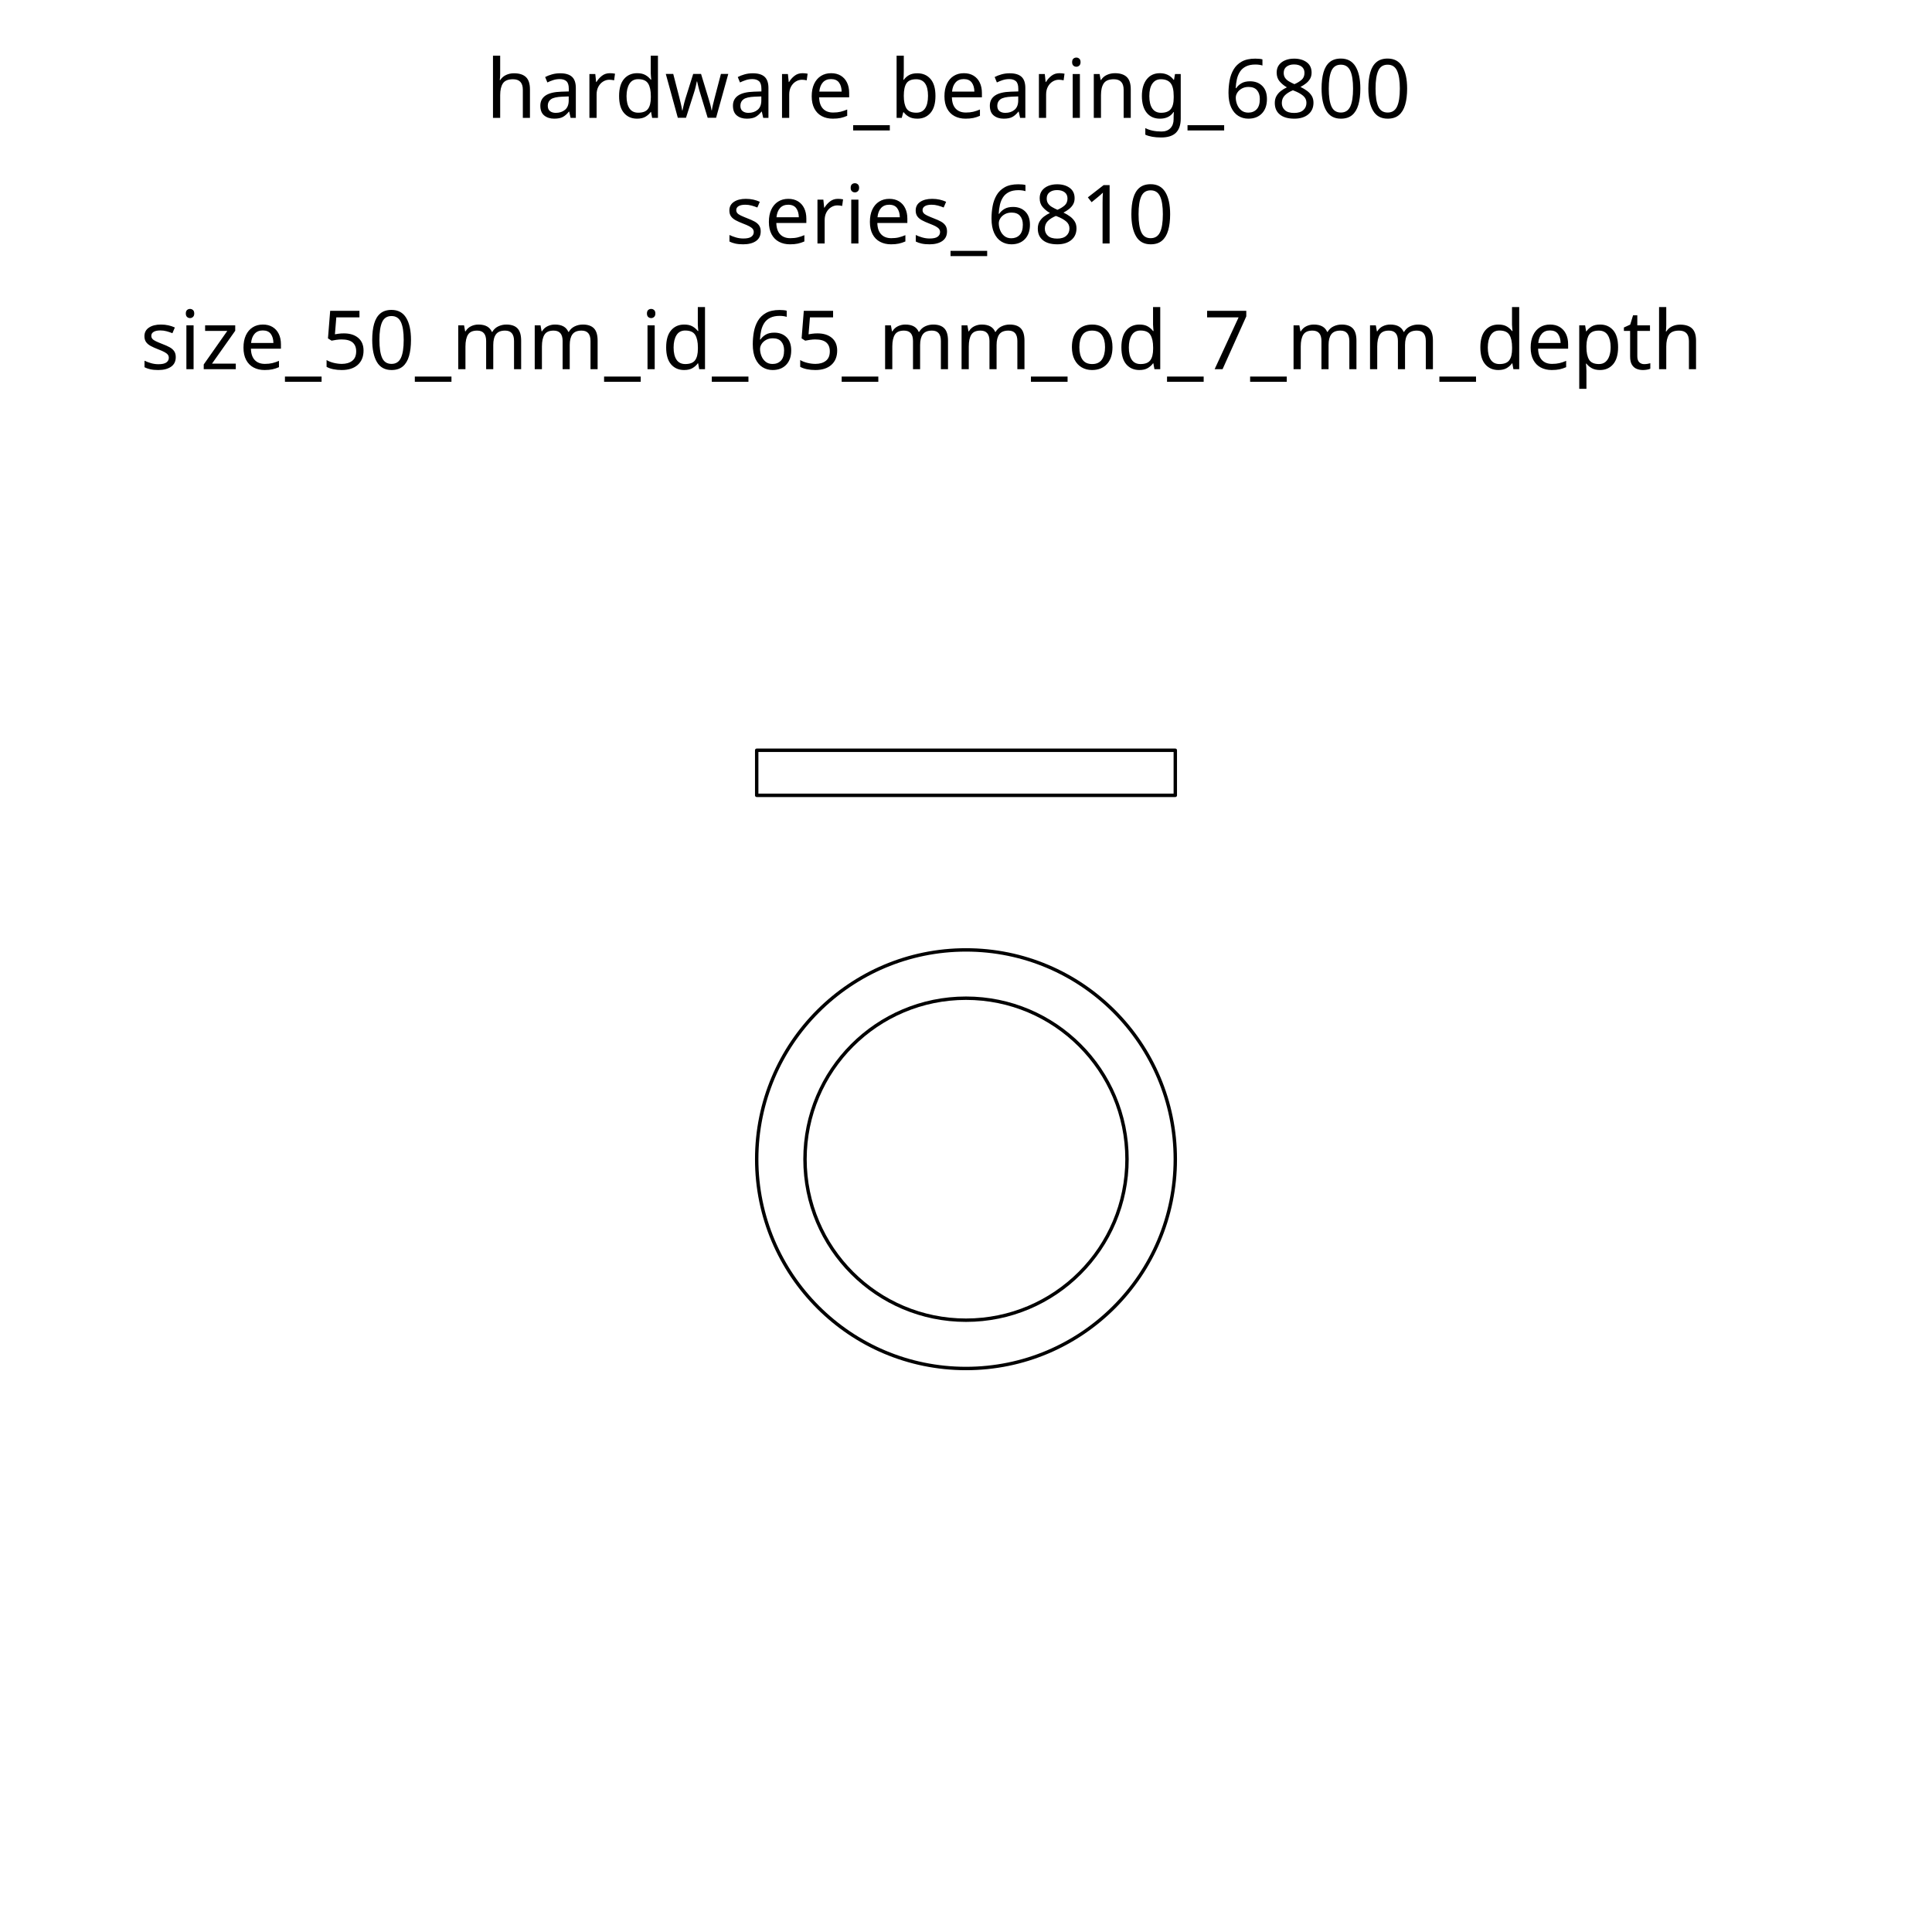
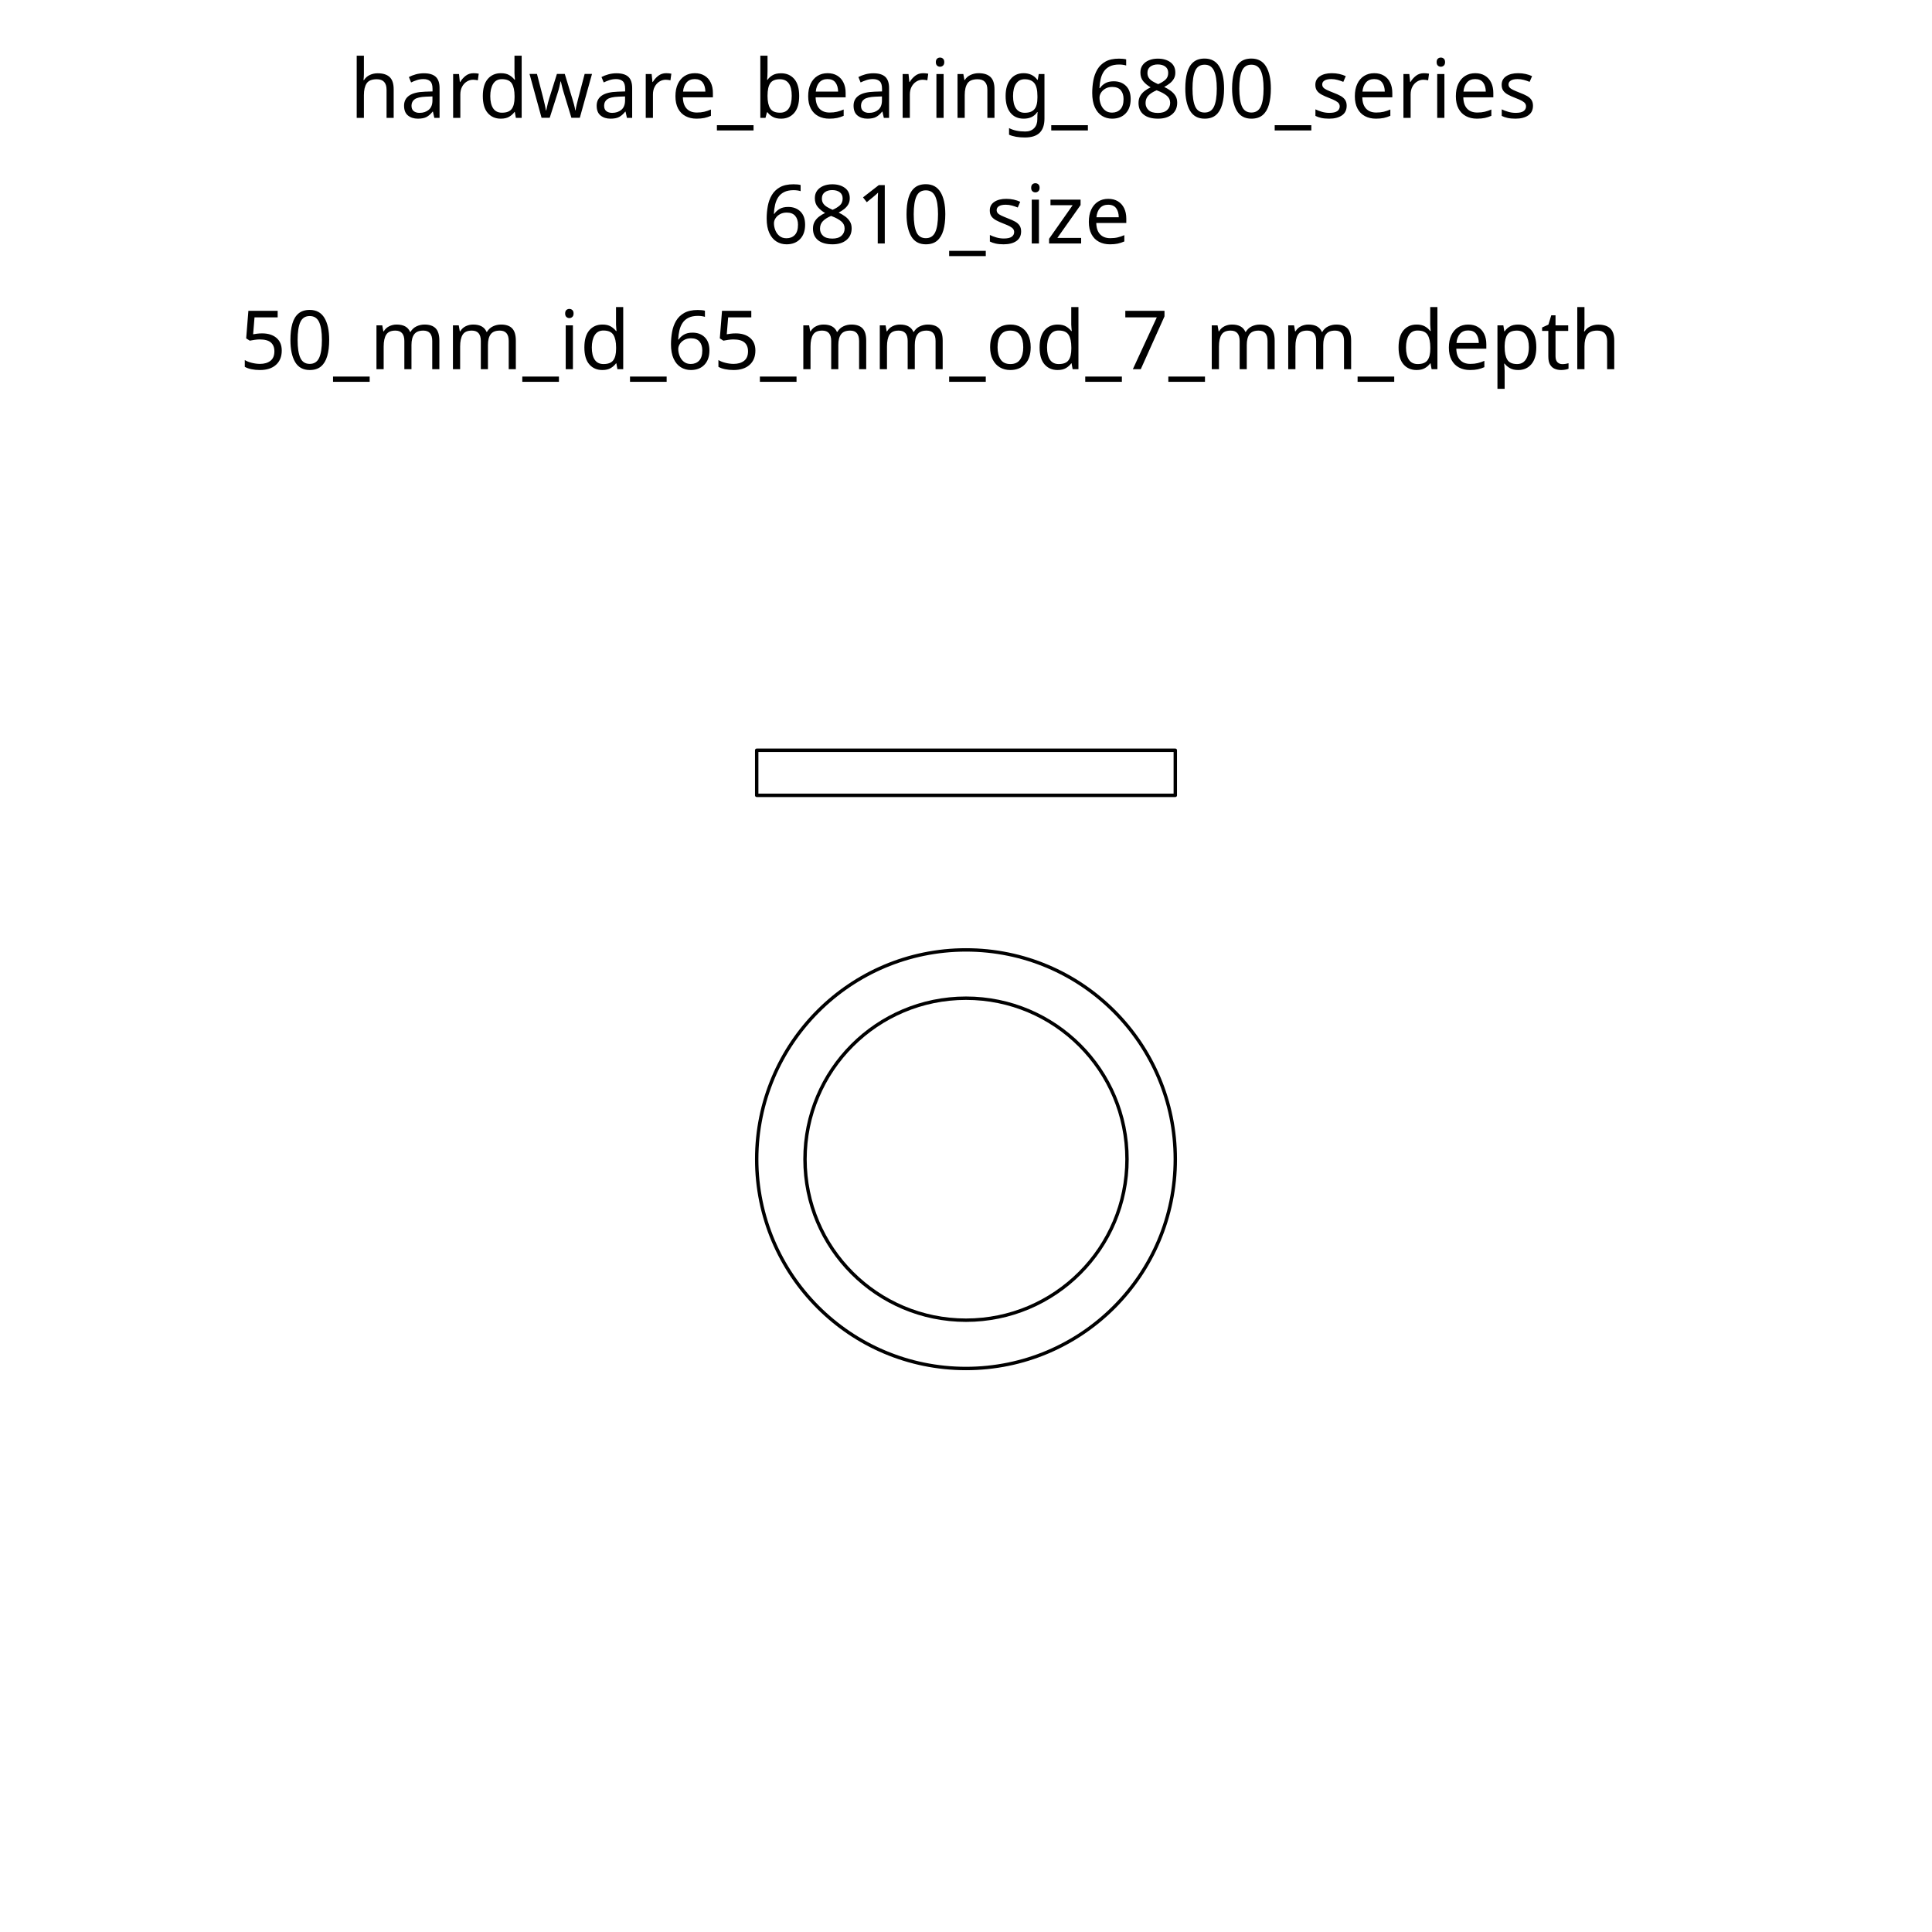
<svg xmlns="http://www.w3.org/2000/svg" xml:space="preserve" width="300mm" height="300mm" version="1.1" style="shape-rendering:geometricPrecision; text-rendering:geometricPrecision; image-rendering:optimizeQuality; fill-rule:evenodd; clip-rule:evenodd" viewBox="0 0 30000 30000">
  <defs>
    <font id="FontID0" horiz-adv-x="690" font-variant="normal" style="fill-rule:nonzero" font-weight="400">
      <font-face font-family="Lucida Sans Unicode">
	</font-face>
      <missing-glyph>
        <path d="M0 0z" />
      </missing-glyph>
      <glyph unicode="w" horiz-adv-x="770">
        <path d="M158 0l-152 530 93.669 0 116.496 -411.496 125.669 411.496 96 0 110.496 -410.835 133.669 410.835 82 0 -173 -530 -96 0 -113.669 413.331 -127.331 -413.331 -96 0z" />
      </glyph>
      <glyph unicode="t" horiz-adv-x="374">
        <path d="M333 0.165c-29.669,-8.165 -55.496,-12.165 -77.331,-12.165 -49,0 -87.165,14 -114.504,42 -27.496,28 -41.165,66.835 -41.165,116.669l0 311.331 -66.331 0 0 72 66.331 0 0 95.835 96 9.165 0 -105 139 0 0 -72 -139 0 0 -294c0,-69.331 30.165,-104 90.331,-104 12.835,0 28.339,2.165 46.669,6.331l0 -66.165z" />
      </glyph>
      <glyph unicode="0" horiz-adv-x="632">
        <path d="M316 -18c-75.835,0 -137,34.835 -183.331,104.331 -46.504,69.504 -69.669,161.173 -69.669,275.173 0,114 23.165,205.661 69.669,275.165 46.331,69.496 107.496,104.331 183.331,104.331 76.165,0 137.331,-34.669 183.669,-104 46.165,-69.331 69.331,-161.165 69.331,-275.496 0,-114 -23.165,-205.669 -69.331,-275.173 -46.339,-69.496 -107.504,-104.331 -183.669,-104.331zm-0.165 72c100.165,0 150.165,102.504 150.165,307.504 0,205 -50,307.496 -150.165,307.496 -99.835,0 -149.835,-102.496 -149.835,-307.496 0,-205 50,-307.504 149.835,-307.504z" />
      </glyph>
      <glyph unicode="n" horiz-adv-x="620">
        <path d="M96 0l0 530 96 0 0 -100.165c50.835,74.165 113.165,111.165 186.835,111.165 46.331,0 83.165,-14.496 110.331,-43.669 27.165,-29 40.835,-68.165 40.835,-117.165l0 -380.165 -96 0 0 348.835c0,39.331 -5.835,67.331 -17.331,84 -11.669,16.835 -30.835,25.165 -57.669,25.165 -59,0 -114.669,-38.496 -167,-115.496l0 -342.504 -96 0z" />
      </glyph>
      <glyph unicode="8" horiz-adv-x="632">
        <path d="M230 393.504c-39.669,27.661 -67.331,53.331 -82.835,77.165 -15.496,23.661 -23.165,52.331 -23.165,85.835 0,54.661 20,99.165 59.835,133.331 40,34.165 92.165,51.165 156.496,51.165 59.339,0 107.504,-14.496 144.339,-43.496 36.835,-28.835 55.331,-66.504 55.331,-112.669 0,-70 -44.835,-133.835 -134.331,-191.331 108.835,-53.339 163.331,-122.173 163.331,-206.504 0,-60.165 -22.835,-109.331 -68.331,-147.669 -45.504,-38.165 -104,-57.331 -175.669,-57.331 -71.496,0 -129.165,18 -173.165,54 -43.835,35.835 -65.835,83.165 -65.835,141.669 0,86.661 48,158.496 144,215.835zm122 30.165c67.331,44.496 101,93.835 101,148.331 0,29.165 -11.331,52.504 -33.835,70.331 -22.661,17.835 -52.165,26.669 -88.661,26.669 -35.339,0 -64.173,-8.669 -86.339,-26.165 -22.165,-17.504 -33.165,-40 -33.165,-67.835 0,-27 10,-51.331 30,-73 20,-21.496 57,-47.669 111,-78.331zm-69.669 -69.165c-39,-30 -65.496,-56.173 -79.496,-78.504 -13.835,-22.331 -20.835,-50 -20.835,-83.331 0,-41.339 13.331,-74.835 40.165,-100.339 26.835,-25.496 62,-38.331 105.835,-38.331 42.165,0 76.504,10.835 103,32.669 26.669,21.835 40,50.165 40,85 0,28 -8.165,51.835 -24.669,71.165 -16.496,19.331 -48.331,43 -95.496,71l-68.504 40.669z" />
      </glyph>
      <glyph unicode="5" horiz-adv-x="632">
        <path d="M122 -3l0 86c47.835,-19.331 93.165,-29 136.504,-29 47.331,0 84.661,14 111.827,42 27.173,28 40.669,66.504 40.669,115.504 0,52.661 -19.165,93 -57.496,120.827 -38.339,27.835 -93.835,41.669 -166.339,41.669 -16.835,0 -34.661,-1.165 -53.165,-3.496l0 352.496 366 0 0 -84 -282 0 0 -191c93,0 165.504,-21.331 217.669,-64 52.165,-42.496 78.331,-101.496 78.331,-177 0,-70.331 -23.669,-125.331 -71,-165.165 -47.331,-39.835 -112.669,-59.835 -196,-59.835 -37.165,0 -78.835,5 -125,15z" />
      </glyph>
      <glyph unicode="h" horiz-adv-x="620">
        <path d="M96 0l0 771 96 0 0 -341.165c50.835,74.165 113.165,111.165 186.835,111.165 46.331,0 83.165,-14.496 110.331,-43.669 27.165,-29 40.835,-68.165 40.835,-117.165l0 -380.165 -96 0 0 348.835c0,39.331 -5.835,67.331 -17.331,84 -11.669,16.835 -30.835,25.165 -57.669,25.165 -59,0 -114.669,-38.496 -167,-115.496l0 -342.504 -96 0z" />
      </glyph>
      <glyph unicode="e" horiz-adv-x="557">
        <path d="M485 17c-64.496,-19.331 -119.669,-29 -165.669,-29 -78.496,0 -142.331,26 -191.496,77.835 -49.165,51.835 -73.835,119 -73.835,201.669 0,80.165 21.669,146 65.165,197.496 43.504,51.331 99.165,77 167,77 64.165,0 113.835,-22.835 148.835,-68.496 35,-45.669 52.504,-110.339 52.504,-194.173l-0.504 -29.331 -335 0c14,-126.669 75.835,-190 185.331,-190 40.173,0 89.339,11.331 147.669,34l0 -77zm-328 305l234 0c0,98.669 -36.835,148 -110.331,148 -74,0 -115.165,-49.331 -123.669,-148z" />
      </glyph>
      <glyph unicode="s" horiz-adv-x="509">
        <path d="M77 19l0 88c62.835,-31.331 117.331,-47 163.835,-47 27.669,0 50.669,7.504 68.835,22.504 18.165,14.827 27.331,33.496 27.331,56 0,32.827 -25.496,60 -76.496,81.496l-56.173 23.835c-82.827,34.331 -124.331,84 -124.331,148.496 0,46.173 16.331,82.504 49,109 32.669,26.504 77.504,39.669 134.331,39.669 29.504,0 66.173,-4 109.669,-12.165l20 -3.835 0 -80c-53.496,16 -96.165,24 -128,24 -28,0 -50.165,-6.165 -67,-18.331 -16.669,-12.165 -25,-28.504 -25,-49 0,-28.835 23.331,-53.339 70.165,-73.165l46.165 -19.504c52.339,-22 89.339,-45.331 111,-69.835 21.835,-24.496 32.669,-55.165 32.669,-91.835 0,-46.496 -18.331,-84.661 -55.165,-114.496 -36.669,-29.835 -83.669,-44.835 -140.835,-44.835 -44,0 -97.165,10.331 -160,31z" />
      </glyph>
      <glyph unicode="b" horiz-adv-x="629">
        <path d="M96 -6l0 777 96 0 0 -341.165c39.331,74.165 98.504,111.165 177.331,111.165 63.835,0 114,-23.165 150.669,-69.669 36.669,-46.496 55,-110 55,-190.496 0,-87.669 -20.835,-158.504 -62.331,-212.165 -41.504,-53.835 -96.165,-80.669 -163.835,-80.669 -62.835,0 -115.165,24 -156.835,72.165l-11.669 -66.165 -84.331 0zm96 132.331c49.504,-44.165 96.669,-66.331 141.504,-66.331 44.165,0 78.331,18.504 102.331,55.331 24.165,36.835 36.165,88.669 36.165,155.669 0,124 -41,186 -123,186 -53.669,0 -106,-29 -157,-87.165l0 -243.504z" />
      </glyph>
      <glyph unicode="p" horiz-adv-x="629">
        <path d="M96 -193l0 723 96 0 0 -100.165c39.331,74.165 98.504,111.165 177.331,111.165 63.835,0 114,-23.165 150.669,-69.669 36.669,-46.496 55,-110 55,-190.496 0,-87.669 -20.835,-158.504 -62.331,-212.165 -41.504,-53.835 -96.165,-80.669 -163.835,-80.669 -62.835,0 -115.165,24 -156.835,72.165l0 -253.165 -96 0zm96 319.331c49.504,-44.165 96.669,-66.331 141.504,-66.331 44.165,0 78.331,18.504 102.331,55.331 24.165,36.835 36.165,88.669 36.165,155.669 0,124 -41,186 -123,186 -53.669,0 -106,-29 -157,-87.165l0 -243.504z" />
      </glyph>
      <glyph unicode="_" horiz-adv-x="500">
        <path d="M42 -72l0 72 416 0 0 -72 -416 0z" />
      </glyph>
      <glyph unicode="m" horiz-adv-x="933">
        <path d="M96 0l0 530 96 0 0 -100.165c46.835,74.165 106.835,111.165 180.331,111.165 70.835,0 119,-37 144.669,-111.165 45.504,74.835 104.835,112.165 177.669,112.165 46.496,0 82.661,-13.669 108.496,-41.165 25.835,-27.504 38.835,-66 38.835,-115.504l0 -385.331 -96 0 0 369.504c0,60.331 -24,90.496 -72,90.496 -49.835,0 -102.165,-35.165 -157,-105.669l0 -354.331 -96 0 0 369.835c0,60.835 -24.331,91.165 -73.165,91.165 -48.504,0 -100.504,-35.331 -155.835,-106.165l0 -354.835 -96 0z" />
      </glyph>
      <glyph unicode="7" horiz-adv-x="632">
        <path d="M150 0c9.331,56.331 22.835,105.165 40.165,146.165 17.339,41 48.165,97.504 92.165,169.165l196.669 317.669 -371 0 0 90 464 0 0 -90c-185.165,-273.331 -288.835,-484.331 -311,-633l-111 0z" />
      </glyph>
      <glyph unicode="g" horiz-adv-x="623">
        <path d="M98 -176l11.331 83c55.669,-26 110.835,-39 165.339,-39 108.165,0 162.331,57.331 162.331,171.835l0 83.331c-16.669,-35.165 -40.331,-62.331 -71.165,-81.835 -30.835,-19.496 -65.165,-29.331 -103,-29.331 -64.165,0 -115,23 -152.504,69 -37.496,46 -56.331,108.331 -56.331,187 0,80.504 21.331,146.165 64,197 42.835,50.669 98,76 165.835,76 59.331,0 110.496,-24 153.165,-72.165l0 61.165 96 0 0 -385.331c0,-82.835 -4.331,-144.165 -13,-184 -8.496,-39.835 -24.835,-72.504 -48.496,-97.835 -42,-44.504 -107.669,-66.835 -196.835,-66.835 -61.165,0 -120,9.331 -176.669,28zm339 359.331l0 219.835c-42.331,43.835 -88.496,65.835 -138.331,65.835 -44.339,0 -79,-17.669 -104,-53.165 -25.165,-35.331 -37.669,-84.504 -37.669,-147.165 0,-115.165 40.835,-172.669 122.669,-172.669 55.661,0 108.165,29.165 157.331,87.331z" />
      </glyph>
      <glyph unicode="1" horiz-adv-x="632">
        <path d="M262 0l0 651 -115 0 0 60 211 18 0 -729 -96 0z" />
      </glyph>
      <glyph unicode="d" horiz-adv-x="629">
        <path d="M437 0l0 99.504c-39.165,-74.339 -98.165,-111.504 -177,-111.504 -64,0 -114.331,23.165 -151,69.669 -36.669,46.496 -55,110 -55,190.496 0,88 20.835,158.835 62.331,212.504 41.669,53.496 96.339,80.331 164.173,80.331 62.827,0 115.165,-24 156.496,-72.165l0 302.165 96 0 0 -771 -96 0zm0 403.165c-49.835,43.835 -97,65.835 -141.669,65.835 -44,0 -78,-18.331 -102.165,-55.165 -24.165,-36.669 -36.165,-88.669 -36.165,-156 0,-123.835 41,-185.835 123.165,-185.835 53.339,0 105.669,29.165 156.835,87.331l0 243.835z" />
      </glyph>
      <glyph unicode="r" horiz-adv-x="409">
        <path d="M96 0l0 530 96 0 0 -100.165c38.165,74.165 93.504,111.165 166.165,111.165 9.835,0 20.165,-0.835 30.835,-2.496l0 -89.835c-16.669,5.496 -31.331,8.331 -44,8.331 -61,0 -112,-36 -153,-108.165l0 -348.835 -96 0z" />
      </glyph>
      <glyph unicode="a" horiz-adv-x="552">
        <path d="M369.165 67.504c-57.661,-53 -113.165,-79.504 -166.496,-79.504 -43.835,0 -80.339,13.669 -109.165,41.165 -29,27.504 -43.504,62.165 -43.504,104 0,57.835 24.331,102.339 73,133.339 48.669,31 118.504,46.496 209.504,46.496l22.496 0 0 63.835c0,61.496 -32,92.165 -96.165,92.165 -49.669,0 -104,-15.669 -162.835,-47l0 79c64.669,26.669 125.669,40 182.835,40 58.835,0 102.331,-13.331 130.165,-40.165 28,-26.835 42,-68.165 42,-124l0 -239.504c0,-54.827 16.835,-82.331 50.669,-82.331 4.165,0 10.331,0.669 18.496,2l6.835 -53.331c-21.835,-10.504 -45.835,-15.669 -72.165,-15.669 -44.835,0 -73.331,26.504 -85.669,79.504zm-14.165 52.331l0 136.165 -30.835 1c-53.331,0 -96.331,-9.835 -129.165,-29.496 -32.669,-19.835 -49,-46 -49,-78.669 0,-22.835 8.165,-42.165 24.331,-58 16.339,-15.835 36.173,-23.835 59.669,-23.835 40,0 81.669,17.669 125,52.835z" />
      </glyph>
      <glyph unicode="o" horiz-adv-x="614">
        <path d="M307 -12c-77.835,0 -139.496,24.835 -184.835,74.504 -45.496,49.661 -68.165,117.165 -68.165,202.331 0,85 22.669,152.331 68.165,201.835 45.339,49.496 107,74.331 184.835,74.331 77.835,0 139.504,-24.835 184.835,-74.331 45.496,-49.504 68.165,-116.835 68.165,-201.835 0,-85.165 -22.669,-152.669 -68.165,-202.331 -45.331,-49.669 -107,-74.504 -184.835,-74.504zm-0.165 72c47.496,0 84.496,17.835 110.835,53.669 26.165,35.661 39.331,86.165 39.331,151.165 0,64.835 -13.165,115.165 -39.331,150.835 -26.339,35.496 -63.339,53.331 -110.835,53.331 -47.669,0 -84.669,-17.835 -110.669,-53.331 -26.165,-35.669 -39.165,-86 -39.165,-150.835 0,-65 13,-115.504 39.165,-151.165 26,-35.835 63,-53.669 110.669,-53.669z" />
      </glyph>
      <glyph unicode="z" horiz-adv-x="573">
        <path d="M60 0l0 72 328.835 386 -313.669 0 0 72 431.835 0 0 -72 -328.835 -386 334.835 0 0 -72 -453 0z" />
      </glyph>
      <glyph unicode="6" horiz-adv-x="632">
        <path d="M172 374.669c46,59.496 103.835,89.331 173.504,89.331 63.165,0 114.827,-20.835 155.165,-62.669 40.165,-41.827 60.331,-95.496 60.331,-161 0,-75.165 -22.496,-137 -67.669,-185.496 -45.165,-48.504 -102.496,-72.835 -172.331,-72.835 -79.331,0 -141.669,32.165 -186.496,96.331 -45,64.339 -67.504,153.339 -67.504,266.835 0,153 39.331,265.165 117.835,336.835 42.669,39.331 101.669,59 176.835,59 43.661,0 97.835,-9 162.331,-27l0 -84c-68.165,26 -124.165,39 -168.165,39 -122.504,0 -183.835,-98.165 -183.835,-294.331zm293 -153.339c0,53.504 -12.331,95.835 -37.165,127 -24.835,31.173 -58.835,46.669 -102,46.669 -41.165,0 -76.331,-13.669 -105.669,-41.165 -29.496,-27.331 -44.165,-60.331 -44.165,-98.835 0,-60.669 14,-109.331 41.835,-146 28,-36.669 65,-55 111,-55 41.835,0 75,15 99.496,45 24.504,30 36.669,70.835 36.669,122.331z" />
      </glyph>
      <glyph unicode="i" horiz-adv-x="289">
        <path d="M96 0l0 530 96 0 0 -530 -96 0zm0 627l0 96 96 0 0 -96 -96 0z" />
      </glyph>
    </font>
    <style type="text/css">
   
    @font-face { font-family:"Lucida Sans Unicode";src:url("#FontID0") format(svg)}
    .str0 {stroke:black;stroke-width:52.92;stroke-linecap:round;stroke-linejoin:round}
-     .fil1 {fill:none}
-     .fil0 {fill:black}
+     .fil0 {fill:none}
+     .fil1 {fill:black}
    .fnt0 {font-weight:normal;font-size:1270;font-family:'Lucida Sans Unicode'}
   
  </style>
  </defs>
  <g id="Layer_x0020_1">
-     <text x="7547" y="1830" class="fil0 fnt0">hardware_bearing_6800</text>
-     <text x="11261" y="3781" class="fil0 fnt0">series_6810</text>
-     <text x="2178" y="5733" class="fil0 fnt0">size_50_mm_id_65_mm_od_7_mm_depth</text>
-     <circle class="fil1 str0" cx="15000" cy="18000" r="2500" />
-     <circle class="fil1 str0" cx="15000" cy="18000" r="3250" />
-     <rect class="fil1 str0" x="11750" y="11650" width="6500" height="700" />
+     <circle class="fil0 str0" cx="15000" cy="18000" r="2500" />
+     <circle class="fil0 str0" cx="15000" cy="18000" r="3250" />
+     <rect class="fil0 str0" x="11750" y="11650" width="6500" height="700" />
+     <text x="5431" y="1830" class="fil1 fnt0">hardware_bearing_6800_series</text>
+     <text x="11835" y="3781" class="fil1 fnt0">6810_size</text>
+     <text x="3721" y="5733" class="fil1 fnt0">50_mm_id_65_mm_od_7_mm_depth</text>
  </g>
</svg>
